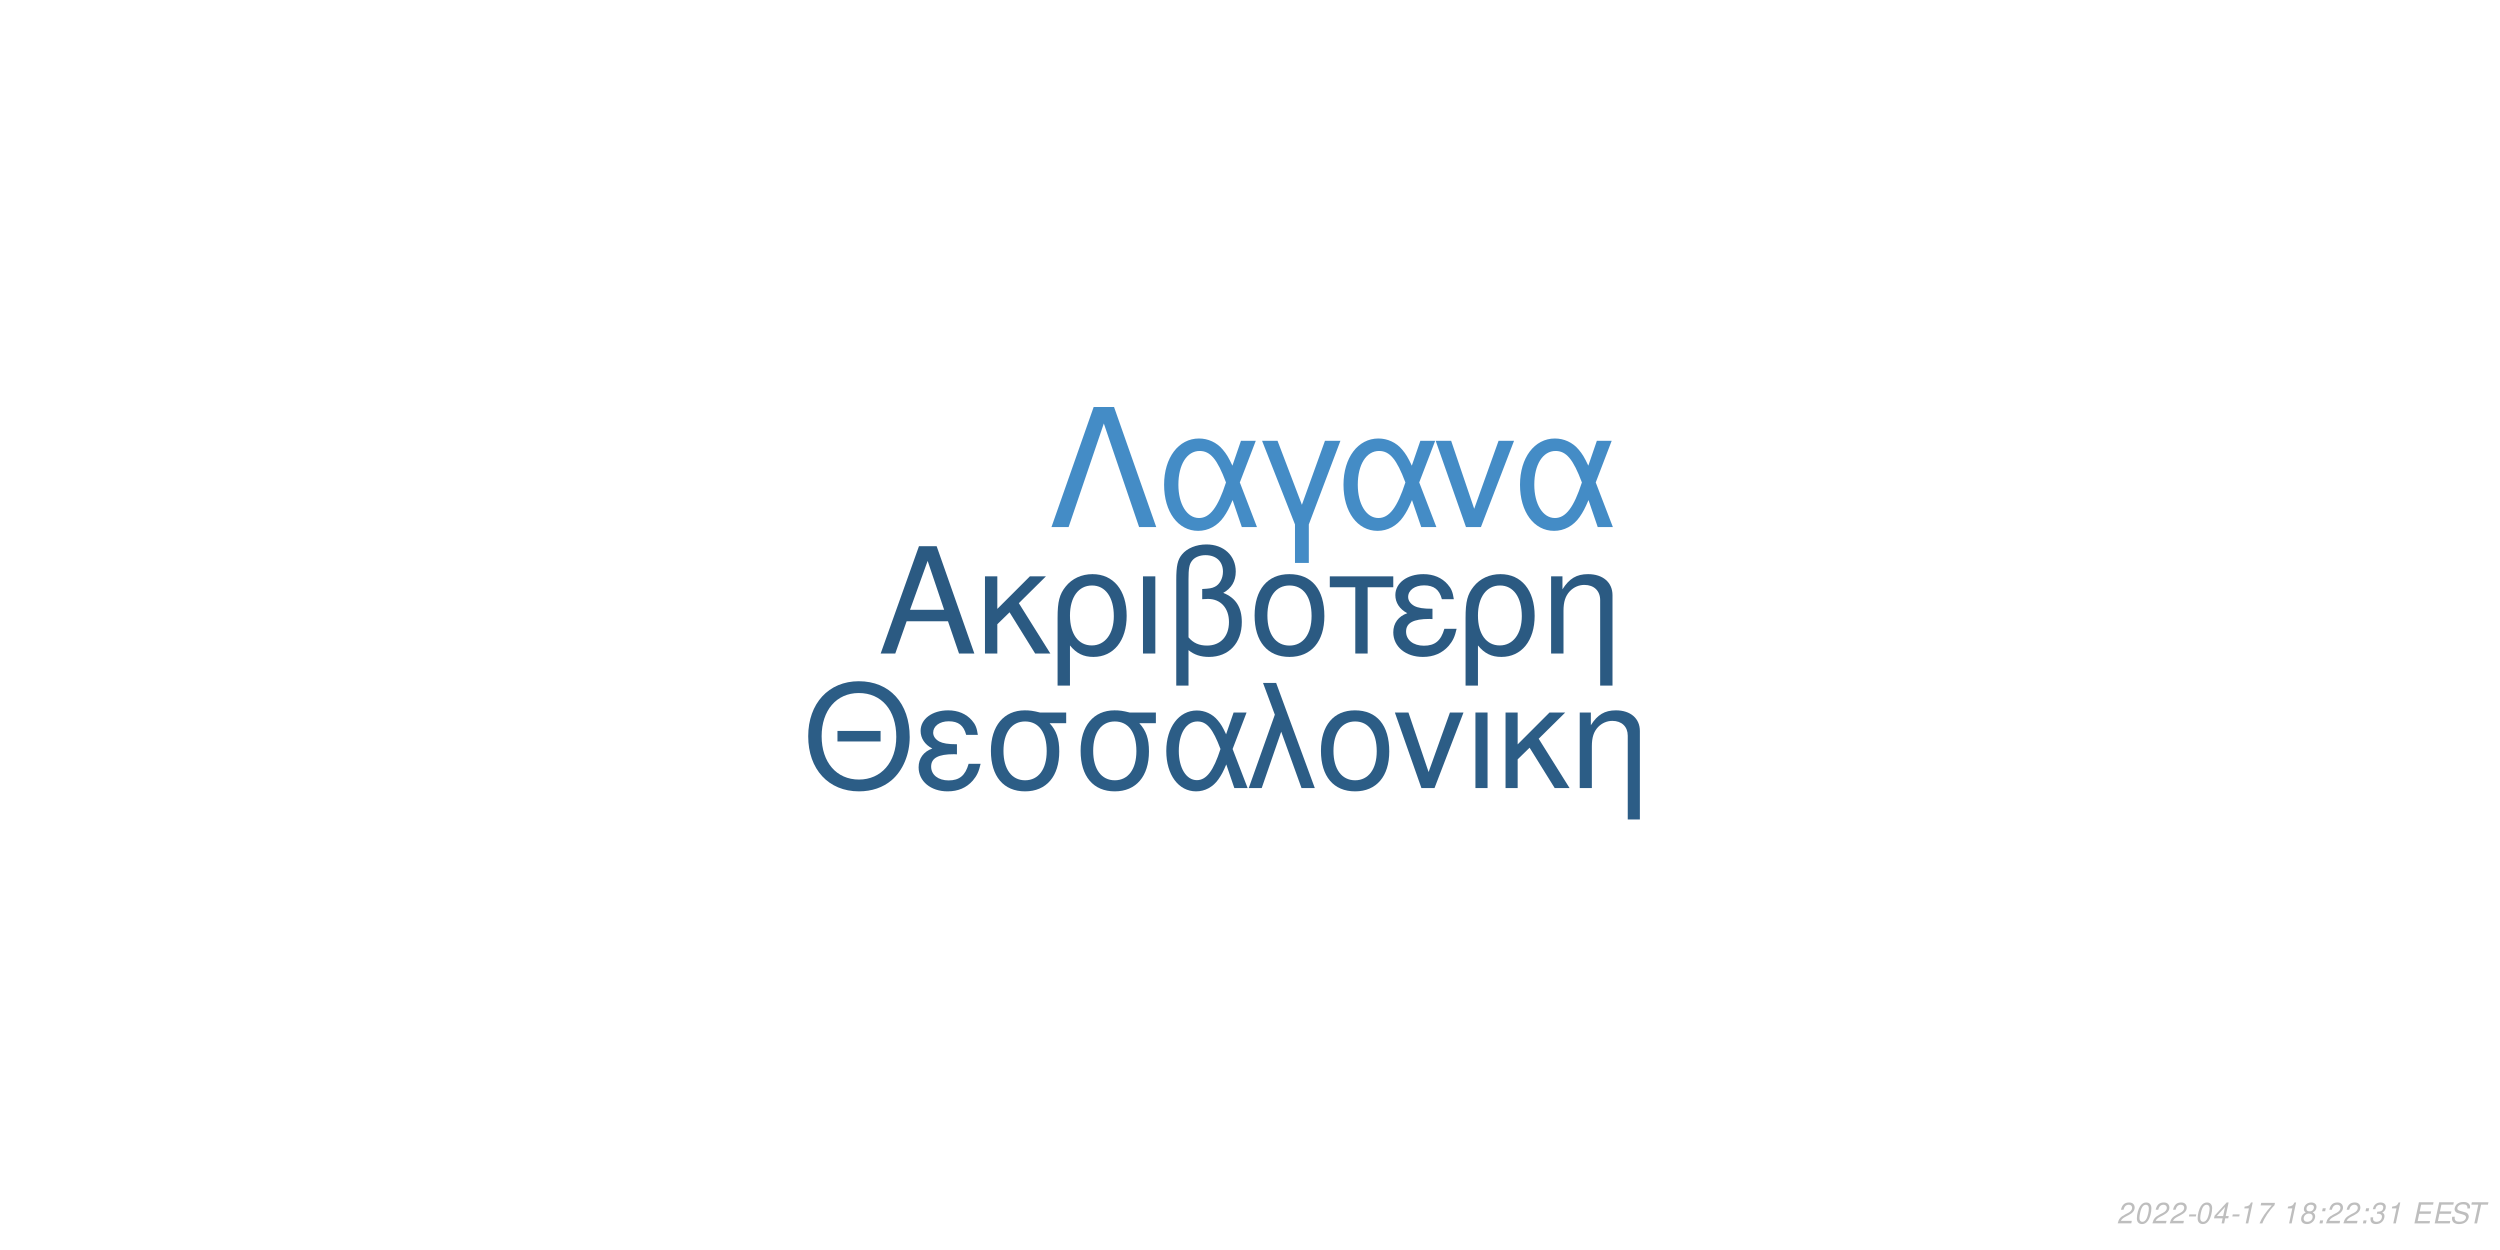
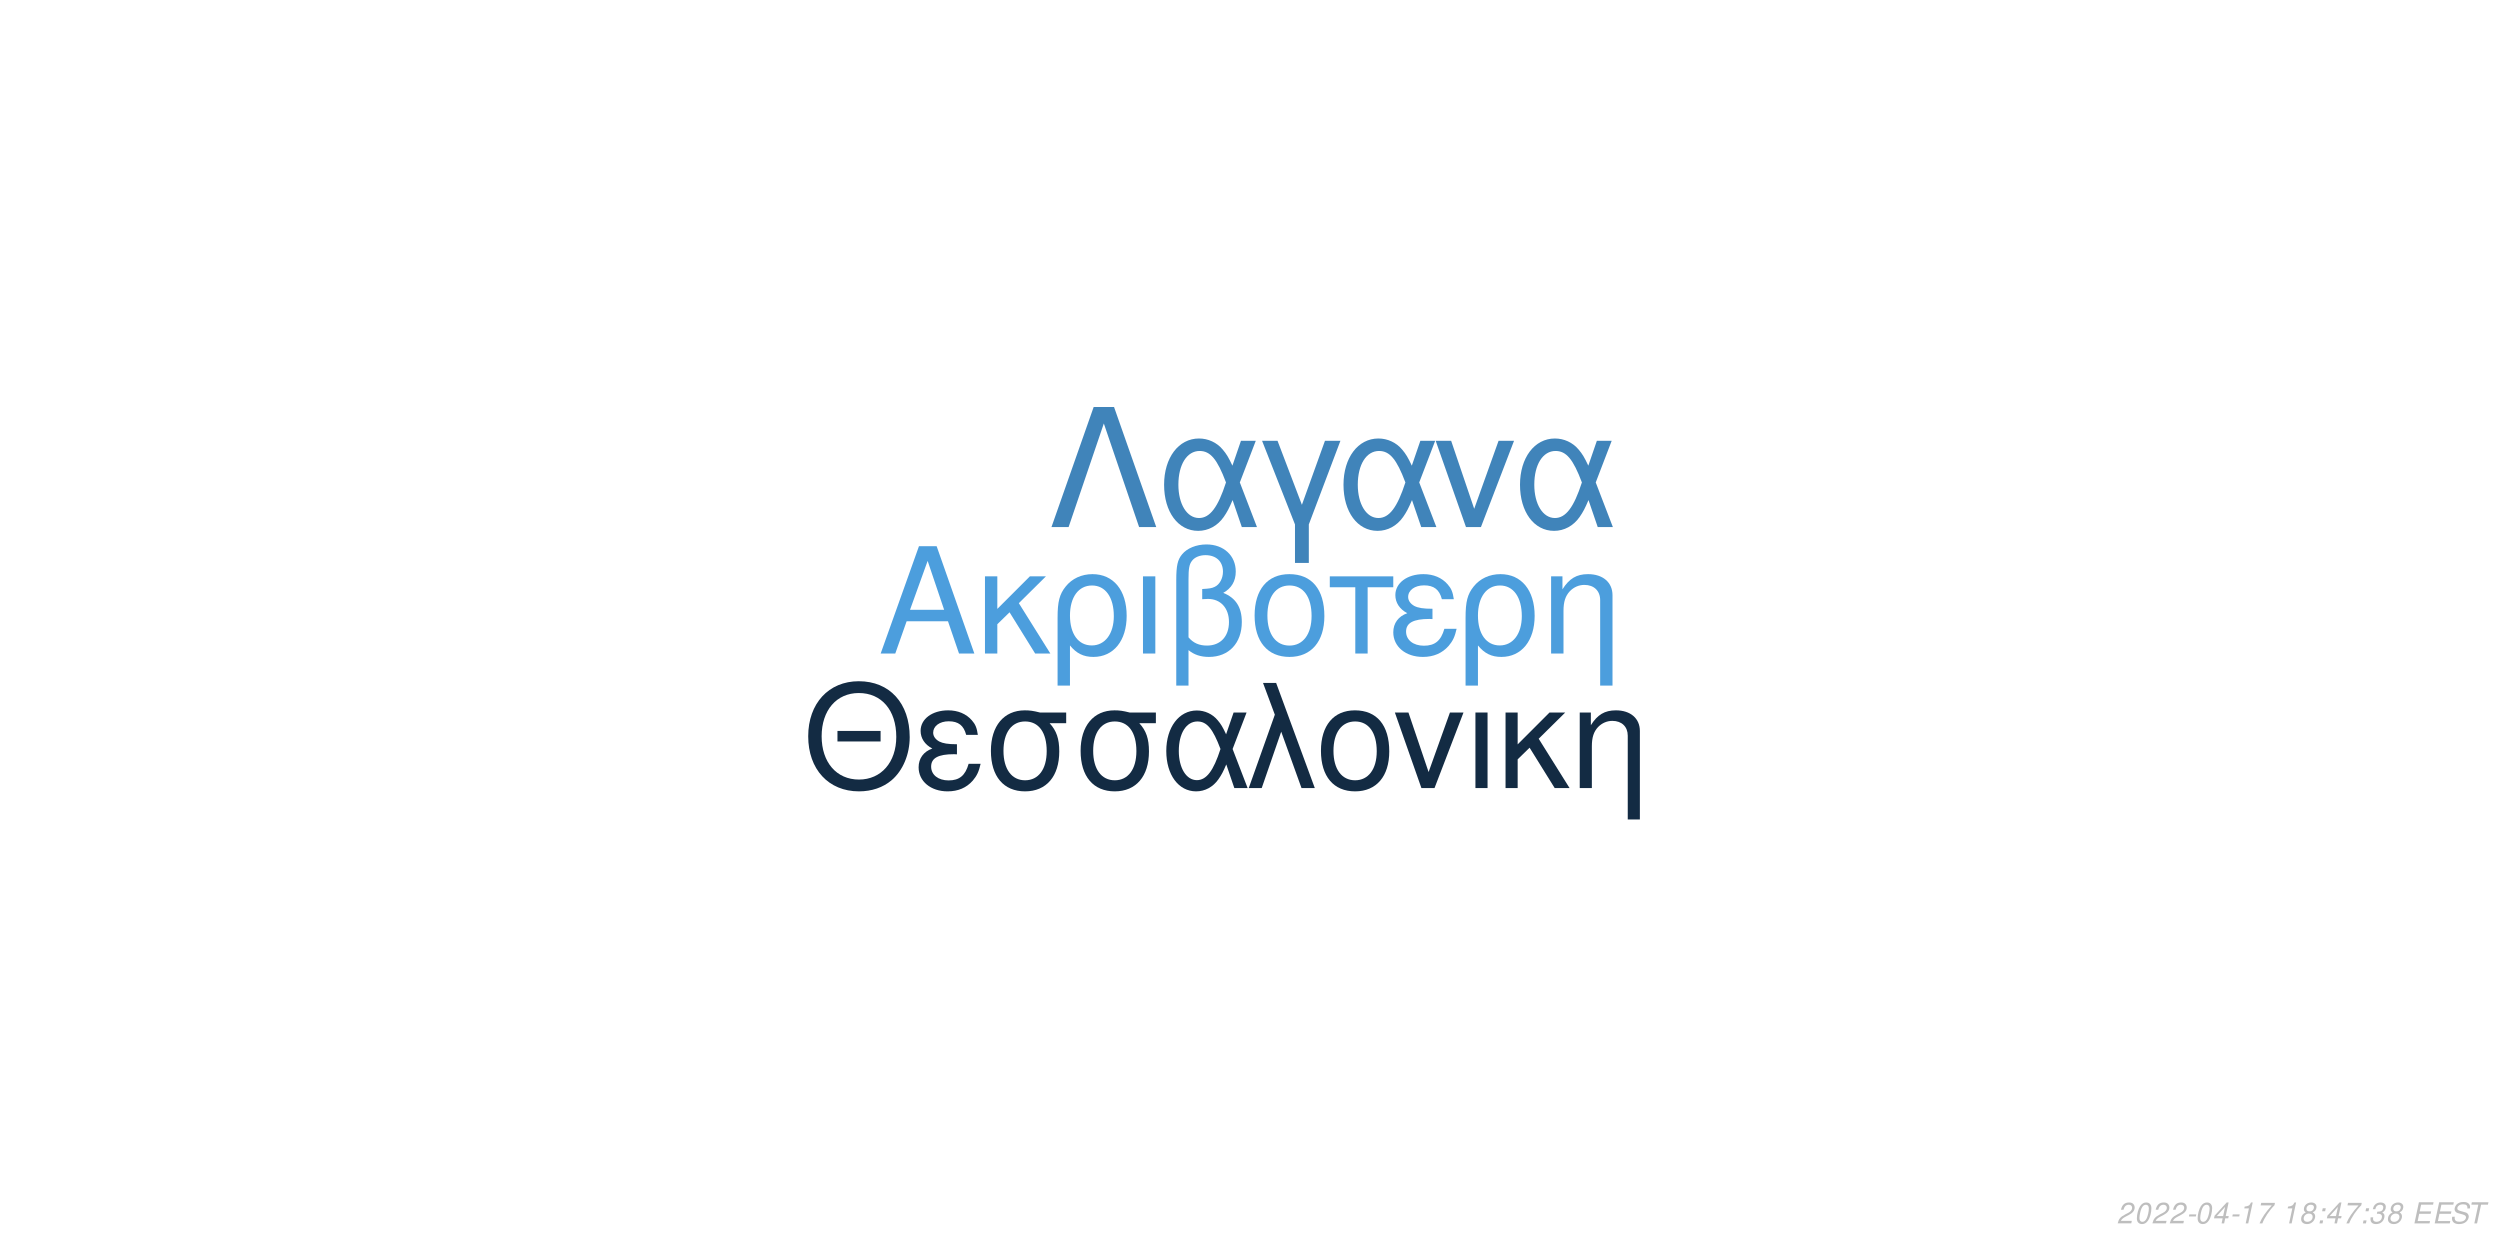
<svg xmlns="http://www.w3.org/2000/svg" xmlns:xlink="http://www.w3.org/1999/xlink" width="864pt" height="432pt" viewBox="0 0 864 432" version="1.1">
  <defs>
    <g>
      <symbol overflow="visible" id="glyph0-0">
        <path style="stroke:none;" d="" />
      </symbol>
      <symbol overflow="visible" id="glyph0-1">
        <path style="stroke:none;" d="M 24.125 -11.141 L 27.938 0 L 33.234 0 L 20.203 -37.094 L 14.094 -37.094 L 0.859 0 L 5.906 0 L 9.828 -11.141 Z M 22.797 -15.109 L 11 -15.109 L 17.094 -32.016 Z M 22.797 -15.109 " />
      </symbol>
      <symbol overflow="visible" id="glyph0-2">
        <path style="stroke:none;" d="M 7.172 -15.422 L 7.172 -26.672 L 2.906 -26.672 L 2.906 0 L 7.172 0 L 7.172 -10.125 L 11.406 -14.25 L 20.25 0 L 25.5 0 L 14.609 -17.406 L 23.969 -26.672 L 18.422 -26.672 Z M 7.172 -15.422 " />
      </symbol>
      <symbol overflow="visible" id="glyph0-3">
        <path style="stroke:none;" d="M 3 11.094 L 7.281 11.094 L 7.281 -2.797 C 9.516 -0.047 11.953 1.172 15.375 1.172 C 22.344 1.172 26.875 -4.422 26.875 -13.031 C 26.875 -21.891 22.297 -27.438 15.062 -27.438 C 11.297 -27.438 7.984 -25.906 5.797 -23.156 C 3.672 -20.516 3 -17.969 3 -12.359 Z M 14.906 -23.516 C 19.547 -23.516 22.438 -19.438 22.438 -12.922 C 22.438 -6.812 19.391 -2.797 14.812 -2.797 C 10.172 -2.797 7.281 -6.766 7.281 -13.125 C 7.281 -19.484 10.234 -23.516 14.906 -23.516 Z M 14.906 -23.516 " />
      </symbol>
      <symbol overflow="visible" id="glyph0-4">
        <path style="stroke:none;" d="M 3.516 0 L 7.781 0 L 7.781 -26.672 L 3.516 -26.672 Z M 3.516 0 " />
      </symbol>
      <symbol overflow="visible" id="glyph0-5">
        <path style="stroke:none;" d="M 4.016 11.094 L 8.25 11.094 L 8.25 -1.172 C 10.172 0.406 12.422 1.172 15.312 1.172 C 22.188 1.172 26.672 -3.609 26.672 -10.891 C 26.672 -15.984 24.578 -19.234 20.25 -20.969 C 23.109 -22.547 24.578 -25.031 24.578 -28.344 C 24.578 -33.844 20.406 -37.703 14.453 -37.703 C 10.938 -37.703 7.734 -36.391 6 -34.25 C 4.484 -32.422 4.016 -30.328 4.016 -25.391 Z M 8.25 -25.656 C 8.25 -29.359 8.5 -30.844 9.469 -32.062 C 10.375 -33.281 12.156 -34 14.094 -34 C 17.812 -34 20.156 -31.812 20.156 -28.297 C 20.156 -25.953 18.984 -23.812 17.297 -23.047 C 16.281 -22.547 15.469 -22.438 12.984 -22.297 L 12.984 -18.781 C 13.734 -18.828 14.344 -18.875 14.969 -18.875 C 19.344 -18.875 22.234 -15.719 22.234 -10.891 C 22.234 -5.906 19.281 -2.75 14.656 -2.75 C 11.953 -2.75 9.922 -3.609 8.25 -5.594 Z M 8.25 -25.656 " />
      </symbol>
      <symbol overflow="visible" id="glyph0-6">
        <path style="stroke:none;" d="M 14.094 -27.438 C 6.562 -27.438 2.094 -22.094 2.094 -13.125 C 2.094 -4.125 6.562 1.172 14.141 1.172 C 21.672 1.172 26.203 -4.172 26.203 -12.922 C 26.203 -22.188 21.828 -27.438 14.094 -27.438 Z M 14.141 -23.516 C 18.938 -23.516 21.781 -19.594 21.781 -12.984 C 21.781 -6.672 18.828 -2.75 14.141 -2.75 C 9.422 -2.75 6.516 -6.672 6.516 -13.125 C 6.516 -19.594 9.422 -23.516 14.141 -23.516 Z M 14.141 -23.516 " />
      </symbol>
      <symbol overflow="visible" id="glyph0-7">
        <path style="stroke:none;" d="M 7.891 0 L 12.156 0 L 12.156 -22.906 L 21.016 -22.906 L 21.016 -26.672 L -0.922 -26.672 L -0.922 -22.906 L 7.891 -22.906 Z M 7.891 0 " />
      </symbol>
      <symbol overflow="visible" id="glyph0-8">
        <path style="stroke:none;" d="M 14.562 -15.469 C 11.344 -15.469 9.562 -15.781 8.297 -16.438 C 6.922 -17.203 6.156 -18.328 6.156 -19.547 C 6.156 -21.891 8.453 -23.562 11.656 -23.562 C 15.062 -23.562 16.953 -22.094 17.812 -18.781 L 21.938 -18.781 C 21.578 -21.266 21.062 -22.5 19.797 -23.922 C 17.812 -26.203 14.906 -27.438 11.453 -27.438 C 5.797 -27.438 1.734 -24.375 1.734 -20.203 C 1.734 -17.609 3.156 -15.375 5.859 -13.938 C 2.797 -12.875 1.016 -10.484 1.016 -7.328 C 1.016 -2.391 5.297 1.172 11.25 1.172 C 14.969 1.172 17.906 -0.109 20.156 -2.641 C 21.578 -4.328 22.297 -5.797 22.906 -8.547 L 18.672 -8.547 C 17.5 -4.422 15.422 -2.703 11.609 -2.703 C 7.938 -2.703 5.438 -4.688 5.438 -7.578 C 5.438 -10.578 7.938 -11.953 13.484 -11.953 C 13.641 -11.953 14.094 -11.953 14.562 -11.906 Z M 14.562 -15.469 " />
      </symbol>
      <symbol overflow="visible" id="glyph0-9">
        <path style="stroke:none;" d="M 3.562 -26.672 L 3.562 0 L 7.844 0 L 7.844 -14.703 C 7.844 -17.906 8.5 -19.891 10.031 -21.531 C 11.406 -22.953 13.188 -23.719 15.062 -23.719 C 18.375 -23.719 20.516 -21.672 20.516 -18.469 L 20.516 11.094 L 24.781 11.094 L 24.781 -20.156 C 24.781 -24.578 21.469 -27.438 16.328 -27.438 C 12.359 -27.438 9.828 -25.906 7.484 -22.188 L 7.484 -26.672 Z M 3.562 -26.672 " />
      </symbol>
      <symbol overflow="visible" id="glyph1-0">
        <path style="stroke:none;" d="" />
      </symbol>
      <symbol overflow="visible" id="glyph1-1">
        <path style="stroke:none;" d="M 26.859 -19.734 L 11.953 -19.734 L 11.953 -16.094 L 26.859 -16.094 Z M 19.328 -36.922 C 8.922 -36.922 1.844 -29.25 1.844 -17.891 C 1.844 -6.484 8.875 1.141 19.391 1.141 C 23.812 1.141 27.703 -0.203 30.641 -2.688 C 34.578 -6.031 36.922 -11.656 36.922 -17.594 C 36.922 -29.297 30 -36.922 19.328 -36.922 Z M 19.328 -32.844 C 27.203 -32.844 32.281 -26.906 32.281 -17.688 C 32.281 -8.922 27.062 -2.938 19.391 -2.938 C 11.609 -2.938 6.484 -8.922 6.484 -17.891 C 6.484 -26.859 11.609 -32.844 19.328 -32.844 Z M 19.328 -32.844 " />
      </symbol>
      <symbol overflow="visible" id="glyph1-2">
        <path style="stroke:none;" d="M 14.25 -15.141 C 11.109 -15.141 9.375 -15.453 8.125 -16.094 C 6.781 -16.844 6.031 -17.938 6.031 -19.141 C 6.031 -21.422 8.266 -23.078 11.406 -23.078 C 14.75 -23.078 16.594 -21.625 17.438 -18.391 L 21.469 -18.391 C 21.125 -20.828 20.625 -22.031 19.391 -23.422 C 17.438 -25.656 14.594 -26.859 11.219 -26.859 C 5.688 -26.859 1.688 -23.875 1.688 -19.781 C 1.688 -17.234 3.094 -15.047 5.734 -13.656 C 2.734 -12.609 1 -10.266 1 -7.172 C 1 -2.344 5.188 1.141 11.016 1.141 C 14.656 1.141 17.547 -0.094 19.734 -2.594 C 21.125 -4.234 21.828 -5.688 22.422 -8.375 L 18.281 -8.375 C 17.141 -4.328 15.094 -2.641 11.359 -2.641 C 7.766 -2.641 5.328 -4.578 5.328 -7.422 C 5.328 -10.359 7.766 -11.703 13.203 -11.703 C 13.359 -11.703 13.797 -11.703 14.25 -11.656 Z M 14.25 -15.141 " />
      </symbol>
      <symbol overflow="visible" id="glyph1-3">
        <path style="stroke:none;" d="M 29 -26.109 L 19.938 -26.109 C 17.594 -26.703 16.438 -26.859 14.703 -26.859 C 7.469 -26.859 2.984 -21.469 2.984 -12.859 C 2.984 -4.031 7.375 1.141 14.797 1.141 C 22.172 1.141 26.609 -4.078 26.609 -12.656 C 26.609 -17.047 25.656 -19.828 23.266 -22.422 L 29 -22.422 Z M 14.797 -23.016 C 19.531 -23.016 22.266 -19.234 22.266 -12.75 C 22.266 -6.531 19.438 -2.688 14.797 -2.688 C 10.172 -2.688 7.328 -6.531 7.328 -12.859 C 7.328 -19.188 10.172 -23.016 14.797 -23.016 Z M 14.797 -23.016 " />
      </symbol>
      <symbol overflow="visible" id="glyph1-4">
        <path style="stroke:none;" d="M 29.344 -26.109 L 24.859 -26.109 L 22.266 -18.578 C 21.125 -21.031 20.484 -22.125 19.328 -23.469 C 17.547 -25.609 14.906 -26.812 12.156 -26.812 C 5.984 -26.812 1.594 -20.984 1.594 -12.812 C 1.594 -4.578 5.828 1.141 11.906 1.141 C 14.953 1.141 17.734 -0.344 19.625 -3.047 C 20.672 -4.531 21.281 -5.688 22.328 -8.172 L 25.109 0 L 29.703 0 L 24.516 -13.5 Z M 20.328 -13.5 C 17.891 -5.922 15.453 -2.734 12.156 -2.734 C 8.516 -2.734 5.922 -6.922 5.922 -12.812 C 5.922 -18.938 8.516 -23.016 12.359 -23.016 C 15.594 -23.016 17.688 -20.531 20.328 -13.5 Z M 20.328 -13.5 " />
      </symbol>
      <symbol overflow="visible" id="glyph1-5">
        <path style="stroke:none;" d="M 1.094 0 L 5.578 0 L 12.312 -19.484 L 19.328 0 L 23.922 0 L 10.562 -36.328 L 6.031 -36.328 L 10.109 -25.359 Z M 1.094 0 " />
      </symbol>
      <symbol overflow="visible" id="glyph1-6">
        <path style="stroke:none;" d="M 13.797 -26.859 C 6.422 -26.859 2.047 -21.625 2.047 -12.859 C 2.047 -4.031 6.422 1.141 13.859 1.141 C 21.234 1.141 25.656 -4.078 25.656 -12.656 C 25.656 -21.719 21.375 -26.859 13.797 -26.859 Z M 13.859 -23.016 C 18.531 -23.016 21.328 -19.188 21.328 -12.703 C 21.328 -6.531 18.438 -2.688 13.859 -2.688 C 9.219 -2.688 6.375 -6.531 6.375 -12.859 C 6.375 -19.188 9.219 -23.016 13.859 -23.016 Z M 13.859 -23.016 " />
      </symbol>
      <symbol overflow="visible" id="glyph1-7">
        <path style="stroke:none;" d="M 14.297 0 L 24.312 -26.109 L 19.625 -26.109 L 12.25 -5.531 L 5.281 -26.109 L 0.594 -26.109 L 9.766 0 Z M 14.297 0 " />
      </symbol>
      <symbol overflow="visible" id="glyph1-8">
        <path style="stroke:none;" d="M 3.438 0 L 7.625 0 L 7.625 -26.109 L 3.438 -26.109 Z M 3.438 0 " />
      </symbol>
      <symbol overflow="visible" id="glyph1-9">
        <path style="stroke:none;" d="M 7.031 -15.094 L 7.031 -26.109 L 2.844 -26.109 L 2.844 0 L 7.031 0 L 7.031 -9.922 L 11.156 -13.953 L 19.828 0 L 24.969 0 L 14.297 -17.047 L 23.469 -26.109 L 18.031 -26.109 Z M 7.031 -15.094 " />
      </symbol>
      <symbol overflow="visible" id="glyph1-10">
        <path style="stroke:none;" d="M 3.484 -26.109 L 3.484 0 L 7.672 0 L 7.672 -14.406 C 7.672 -17.547 8.328 -19.484 9.812 -21.078 C 11.156 -22.469 12.906 -23.219 14.75 -23.219 C 17.984 -23.219 20.078 -21.234 20.078 -18.094 L 20.078 10.859 L 24.266 10.859 L 24.266 -19.734 C 24.266 -24.062 21.031 -26.859 16 -26.859 C 12.109 -26.859 9.609 -25.359 7.328 -21.719 L 7.328 -26.109 Z M 3.484 -26.109 " />
      </symbol>
      <symbol overflow="visible" id="glyph2-0">
        <path style="stroke:none;" d="" />
      </symbol>
      <symbol overflow="visible" id="glyph2-1">
        <path style="stroke:none;" d="M 22.531 -41.484 L 15.484 -41.484 L 0.906 0 L 6.828 0 L 19 -35.797 L 31.188 0 L 37.109 0 Z M 22.531 -41.484 " />
      </symbol>
      <symbol overflow="visible" id="glyph2-2">
        <path style="stroke:none;" d="M 33.516 -29.812 L 28.391 -29.812 L 25.438 -21.219 C 24.125 -24.016 23.391 -25.266 22.078 -26.797 C 20.031 -29.25 17.016 -30.609 13.891 -30.609 C 6.828 -30.609 1.828 -23.953 1.828 -14.625 C 1.828 -5.234 6.656 1.312 13.594 1.312 C 17.078 1.312 20.266 -0.391 22.422 -3.469 C 23.609 -5.172 24.297 -6.484 25.5 -9.328 L 28.688 0 L 33.922 0 L 28 -15.422 Z M 23.219 -15.422 C 20.422 -6.766 17.641 -3.125 13.891 -3.125 C 9.734 -3.125 6.766 -7.906 6.766 -14.625 C 6.766 -21.625 9.734 -26.297 14.109 -26.297 C 17.812 -26.297 20.203 -23.453 23.219 -15.422 Z M 23.219 -15.422 " />
      </symbol>
      <symbol overflow="visible" id="glyph2-3">
        <path style="stroke:none;" d="M 12.062 12.406 L 16.844 12.406 L 16.844 -0.906 L 27.766 -29.812 L 22.422 -29.812 L 14.453 -7.688 L 6.031 -29.812 L 0.688 -29.812 L 12.062 -0.906 Z M 12.062 12.406 " />
      </symbol>
      <symbol overflow="visible" id="glyph2-4">
        <path style="stroke:none;" d="M 16.328 0 L 27.766 -29.812 L 22.422 -29.812 L 14 -6.312 L 6.031 -29.812 L 0.688 -29.812 L 11.156 0 Z M 16.328 0 " />
      </symbol>
      <symbol overflow="visible" id="glyph3-0">
        <path style="stroke:none;" d="" />
      </symbol>
      <symbol overflow="visible" id="glyph3-1">
        <path style="stroke:none;" d="M 5.234 -0.875 L 1.469 -0.875 C 1.641 -1.375 2.203 -1.891 3.109 -2.344 L 4.234 -2.938 C 5.562 -3.625 6.219 -4.469 6.219 -5.484 C 6.219 -5.938 6.062 -6.359 5.797 -6.656 C 5.469 -7.047 4.984 -7.234 4.312 -7.234 C 2.766 -7.234 1.891 -6.453 1.484 -4.734 L 2.375 -4.734 C 2.484 -5.188 2.609 -5.484 2.797 -5.75 C 3.094 -6.203 3.609 -6.453 4.188 -6.453 C 4.891 -6.453 5.344 -6.031 5.344 -5.375 C 5.344 -4.703 4.859 -4.094 4.016 -3.656 L 2.984 -3.125 C 1.234 -2.188 0.797 -1.656 0.344 -0.016 L 5.047 -0.016 Z M 5.234 -0.875 " />
      </symbol>
      <symbol overflow="visible" id="glyph3-2">
        <path style="stroke:none;" d="M 4.203 -7.234 C 3.375 -7.234 2.688 -6.812 2.125 -5.984 C 1.484 -5.047 0.984 -3.188 0.984 -1.734 C 0.984 -1.109 1.172 -0.562 1.484 -0.266 C 1.797 0.047 2.281 0.234 2.766 0.234 C 3.625 0.234 4.281 -0.156 4.859 -1.016 C 5.516 -1.953 6 -3.797 6 -5.266 C 6 -6.5 5.328 -7.234 4.203 -7.234 Z M 4.094 -6.453 C 4.734 -6.453 5.125 -5.984 5.125 -5.156 C 5.125 -4.203 4.781 -2.625 4.406 -1.812 C 3.984 -0.938 3.516 -0.547 2.875 -0.547 C 2.25 -0.547 1.875 -1.031 1.875 -1.828 C 1.875 -2.797 2.203 -4.344 2.594 -5.203 C 2.984 -6.047 3.453 -6.453 4.094 -6.453 Z M 4.094 -6.453 " />
      </symbol>
      <symbol overflow="visible" id="glyph3-3">
        <path style="stroke:none;" d="M 3.516 -3.125 L 1.125 -3.125 L 0.969 -2.406 L 3.359 -2.406 Z M 3.516 -3.125 " />
      </symbol>
      <symbol overflow="visible" id="glyph3-4">
        <path style="stroke:none;" d="M 3.625 -1.75 L 3.266 0 L 4.141 0 L 4.516 -1.75 L 5.562 -1.75 L 5.734 -2.531 L 4.688 -2.531 L 5.688 -7.234 L 5.016 -7.234 L 0.844 -2.672 L 0.641 -1.75 Z M 3.797 -2.531 L 1.594 -2.531 L 4.469 -5.703 Z M 3.797 -2.531 " />
      </symbol>
      <symbol overflow="visible" id="glyph3-5">
        <path style="stroke:none;" d="M 3.703 -5.188 L 2.594 0 L 3.469 0 L 5.016 -7.234 L 4.438 -7.234 C 3.906 -6.156 3.688 -6.016 2.234 -5.812 L 2.109 -5.188 Z M 3.703 -5.188 " />
      </symbol>
      <symbol overflow="visible" id="glyph3-6">
        <path style="stroke:none;" d="M 6.703 -7.094 L 1.953 -7.094 L 1.766 -6.219 L 5.594 -6.219 C 3.344 -3.688 2.266 -2.109 1.375 0 L 2.344 0 C 3.031 -1.906 4.828 -4.594 6.547 -6.281 Z M 6.703 -7.094 " />
      </symbol>
      <symbol overflow="visible" id="glyph3-7">
        <path style="stroke:none;" d="" />
      </symbol>
      <symbol overflow="visible" id="glyph3-8">
        <path style="stroke:none;" d="M 4.766 -3.797 C 5.078 -3.969 5.234 -4.078 5.438 -4.234 C 5.812 -4.594 6.062 -5.172 6.062 -5.734 C 6.062 -6.625 5.344 -7.234 4.266 -7.234 C 2.812 -7.234 1.703 -6.219 1.703 -4.875 C 1.703 -4.406 1.875 -4.125 2.359 -3.812 C 1.297 -3.312 0.75 -2.516 0.75 -1.469 C 0.75 -0.438 1.547 0.234 2.812 0.234 C 3.656 0.234 4.359 -0.094 4.938 -0.734 C 5.359 -1.234 5.609 -1.859 5.609 -2.438 C 5.609 -3.047 5.312 -3.516 4.766 -3.797 Z M 4.109 -6.453 C 4.797 -6.453 5.188 -6.125 5.188 -5.578 C 5.188 -5.266 5.062 -4.922 4.859 -4.672 C 4.562 -4.312 4.188 -4.156 3.656 -4.156 C 2.984 -4.156 2.594 -4.453 2.594 -4.984 C 2.594 -5.859 3.203 -6.453 4.109 -6.453 Z M 3.453 -3.406 C 4.234 -3.406 4.734 -2.984 4.734 -2.312 C 4.734 -1.312 3.922 -0.547 2.875 -0.547 C 2.125 -0.547 1.625 -0.969 1.625 -1.625 C 1.625 -2.609 2.438 -3.406 3.453 -3.406 Z M 3.453 -3.406 " />
      </symbol>
      <symbol overflow="visible" id="glyph3-9">
        <path style="stroke:none;" d="M 2.359 -1.031 L 1.312 -1.031 L 1.094 0 L 2.141 0 Z M 3.266 -5.234 L 2.219 -5.234 L 2 -4.203 L 3.047 -4.203 Z M 3.266 -5.234 " />
      </symbol>
      <symbol overflow="visible" id="glyph3-10">
        <path style="stroke:none;" d="M 2.922 -3.312 C 3.125 -3.344 3.234 -3.344 3.375 -3.344 C 4.203 -3.344 4.688 -3 4.688 -2.406 C 4.688 -1.312 3.906 -0.547 2.781 -0.547 C 2.047 -0.547 1.594 -0.938 1.594 -1.562 C 1.594 -1.719 1.609 -1.844 1.656 -2.094 L 0.766 -2.094 C 0.734 -1.797 0.719 -1.641 0.719 -1.469 C 0.719 -0.375 1.406 0.234 2.641 0.234 C 3.547 0.234 4.297 -0.078 4.812 -0.656 C 5.266 -1.156 5.562 -1.875 5.562 -2.547 C 5.562 -3.125 5.344 -3.453 4.797 -3.734 C 5.641 -4.234 6.016 -4.844 6.016 -5.734 C 6.016 -6.656 5.312 -7.234 4.203 -7.234 C 3.375 -7.234 2.672 -6.938 2.188 -6.375 C 1.891 -6.031 1.703 -5.641 1.516 -4.906 L 2.391 -4.906 C 2.5 -5.359 2.594 -5.594 2.734 -5.812 C 3.047 -6.234 3.516 -6.453 4.078 -6.453 C 4.734 -6.453 5.141 -6.125 5.141 -5.578 C 5.141 -5.188 5.016 -4.797 4.797 -4.547 C 4.516 -4.234 4 -4.062 3.266 -4.062 L 3.078 -4.062 Z M 2.922 -3.312 " />
      </symbol>
      <symbol overflow="visible" id="glyph3-11">
        <path style="stroke:none;" d="M 2.547 -3.312 L 6.5 -3.312 L 6.688 -4.141 L 2.719 -4.141 L 3.219 -6.469 L 7.344 -6.469 L 7.516 -7.297 L 2.453 -7.297 L 0.906 0 L 6.125 0 L 6.297 -0.812 L 2.016 -0.812 Z M 2.547 -3.312 " />
      </symbol>
      <symbol overflow="visible" id="glyph3-12">
        <path style="stroke:none;" d="M 7.062 -5.156 C 7.125 -5.438 7.141 -5.562 7.141 -5.703 C 7.141 -6.156 6.938 -6.594 6.594 -6.891 C 6.188 -7.25 5.656 -7.406 4.875 -7.406 C 3.844 -7.406 3.047 -7.125 2.5 -6.562 C 2.094 -6.141 1.781 -5.438 1.781 -4.922 C 1.781 -4.297 2.219 -3.766 2.891 -3.562 L 4.594 -3.094 C 5.406 -2.859 5.734 -2.578 5.734 -2.094 C 5.734 -1.781 5.547 -1.406 5.266 -1.141 C 4.844 -0.766 4.266 -0.578 3.453 -0.578 C 2.328 -0.578 1.812 -0.984 1.812 -1.906 C 1.812 -2.047 1.812 -2.125 1.844 -2.312 L 0.984 -2.312 C 0.906 -2.062 0.891 -1.906 0.891 -1.688 C 0.891 -0.484 1.797 0.234 3.297 0.234 C 4.359 0.234 5.234 -0.062 5.812 -0.609 C 6.344 -1.078 6.688 -1.797 6.688 -2.375 C 6.688 -2.641 6.609 -2.906 6.453 -3.156 C 6.234 -3.5 5.938 -3.703 5.469 -3.828 L 3.75 -4.312 C 2.984 -4.547 2.734 -4.734 2.734 -5.188 C 2.734 -5.547 2.875 -5.844 3.188 -6.109 C 3.547 -6.438 4.031 -6.594 4.703 -6.594 C 5.266 -6.594 5.688 -6.484 5.906 -6.297 C 6.094 -6.125 6.219 -5.797 6.219 -5.516 C 6.219 -5.422 6.203 -5.344 6.188 -5.156 Z M 7.062 -5.156 " />
      </symbol>
      <symbol overflow="visible" id="glyph3-13">
        <path style="stroke:none;" d="M 4.938 -6.469 L 7.312 -6.469 L 7.484 -7.297 L 1.75 -7.297 L 1.578 -6.469 L 3.984 -6.469 L 2.609 0 L 3.547 0 Z M 4.938 -6.469 " />
      </symbol>
    </g>
  </defs>
  <g id="surface1">
    <rect x="0" y="0" width="864" height="432" style="fill:rgb(100%,100%,100%);fill-opacity:1;stroke:none;" />
-     <g style="fill:rgb(16.863%,35.294%,50.98%);fill-opacity:1;">
+     <g style="fill:rgb(29.804%,61.961%,86.667%);fill-opacity:1;">
      <use xlink:href="#glyph0-1" x="303.5" y="225.861" />
      <use xlink:href="#glyph0-2" x="337.5" y="225.861" />
      <use xlink:href="#glyph0-3" x="362.5" y="225.861" />
      <use xlink:href="#glyph0-4" x="391.5" y="225.861" />
      <use xlink:href="#glyph0-5" x="402.5" y="225.861" />
      <use xlink:href="#glyph0-6" x="431.5" y="225.861" />
      <use xlink:href="#glyph0-7" x="460.5" y="225.861" />
      <use xlink:href="#glyph0-8" x="480.5" y="225.861" />
      <use xlink:href="#glyph0-3" x="503.5" y="225.861" />
      <use xlink:href="#glyph0-9" x="532.5" y="225.861" />
    </g>
-     <g style="fill:rgb(17.255%,36.471%,52.549%);fill-opacity:1;">
+     <g style="fill:rgb(7.451%,16.863%,26.275%);fill-opacity:1;">
      <use xlink:href="#glyph1-1" x="277.473" y="272.354" />
      <use xlink:href="#glyph1-2" x="316.473" y="272.354" />
      <use xlink:href="#glyph1-3" x="339.473" y="272.354" />
      <use xlink:href="#glyph1-3" x="370.473" y="272.354" />
      <use xlink:href="#glyph1-4" x="401.473" y="272.354" />
      <use xlink:href="#glyph1-5" x="430.473" y="272.354" />
      <use xlink:href="#glyph1-6" x="454.473" y="272.354" />
      <use xlink:href="#glyph1-7" x="481.473" y="272.354" />
      <use xlink:href="#glyph1-8" x="506.473" y="272.354" />
      <use xlink:href="#glyph1-9" x="517.473" y="272.354" />
      <use xlink:href="#glyph1-10" x="542.473" y="272.354" />
    </g>
-     <g style="fill:rgb(26.667%,54.902%,77.647%);fill-opacity:1;">
+     <g style="fill:rgb(25.098%,51.765%,72.941%);fill-opacity:1;">
      <use xlink:href="#glyph2-1" x="362.484" y="182.152" />
      <use xlink:href="#glyph2-2" x="400.484" y="182.152" />
      <use xlink:href="#glyph2-3" x="435.484" y="182.152" />
      <use xlink:href="#glyph2-2" x="462.484" y="182.152" />
      <use xlink:href="#glyph2-4" x="495.484" y="182.152" />
      <use xlink:href="#glyph2-2" x="523.484" y="182.152" />
    </g>
    <g style="fill:rgb(74.51%,74.51%,74.51%);fill-opacity:1;">
      <use xlink:href="#glyph3-1" x="731.52" y="422.81" />
      <use xlink:href="#glyph3-2" x="737.52" y="422.81" />
      <use xlink:href="#glyph3-1" x="743.52" y="422.81" />
      <use xlink:href="#glyph3-1" x="749.52" y="422.81" />
      <use xlink:href="#glyph3-3" x="755.52" y="422.81" />
      <use xlink:href="#glyph3-2" x="758.52" y="422.81" />
      <use xlink:href="#glyph3-4" x="764.52" y="422.81" />
      <use xlink:href="#glyph3-3" x="770.52" y="422.81" />
      <use xlink:href="#glyph3-5" x="773.52" y="422.81" />
      <use xlink:href="#glyph3-6" x="779.52" y="422.81" />
      <use xlink:href="#glyph3-7" x="785.52" y="422.81" />
      <use xlink:href="#glyph3-5" x="788.52" y="422.81" />
      <use xlink:href="#glyph3-8" x="794.52" y="422.81" />
      <use xlink:href="#glyph3-9" x="800.52" y="422.81" />
-       <use xlink:href="#glyph3-1" x="803.52" y="422.81" />
-       <use xlink:href="#glyph3-1" x="809.52" y="422.81" />
+       <use xlink:href="#glyph3-4" x="803.52" y="422.81" />
+       <use xlink:href="#glyph3-6" x="809.52" y="422.81" />
      <use xlink:href="#glyph3-9" x="815.52" y="422.81" />
      <use xlink:href="#glyph3-10" x="818.52" y="422.81" />
-       <use xlink:href="#glyph3-5" x="824.52" y="422.81" />
+       <use xlink:href="#glyph3-8" x="824.52" y="422.81" />
      <use xlink:href="#glyph3-7" x="830.52" y="422.81" />
      <use xlink:href="#glyph3-11" x="833.52" y="422.81" />
      <use xlink:href="#glyph3-11" x="840.52" y="422.81" />
      <use xlink:href="#glyph3-12" x="846.52" y="422.81" />
      <use xlink:href="#glyph3-13" x="852.52" y="422.81" />
    </g>
  </g>
</svg>
